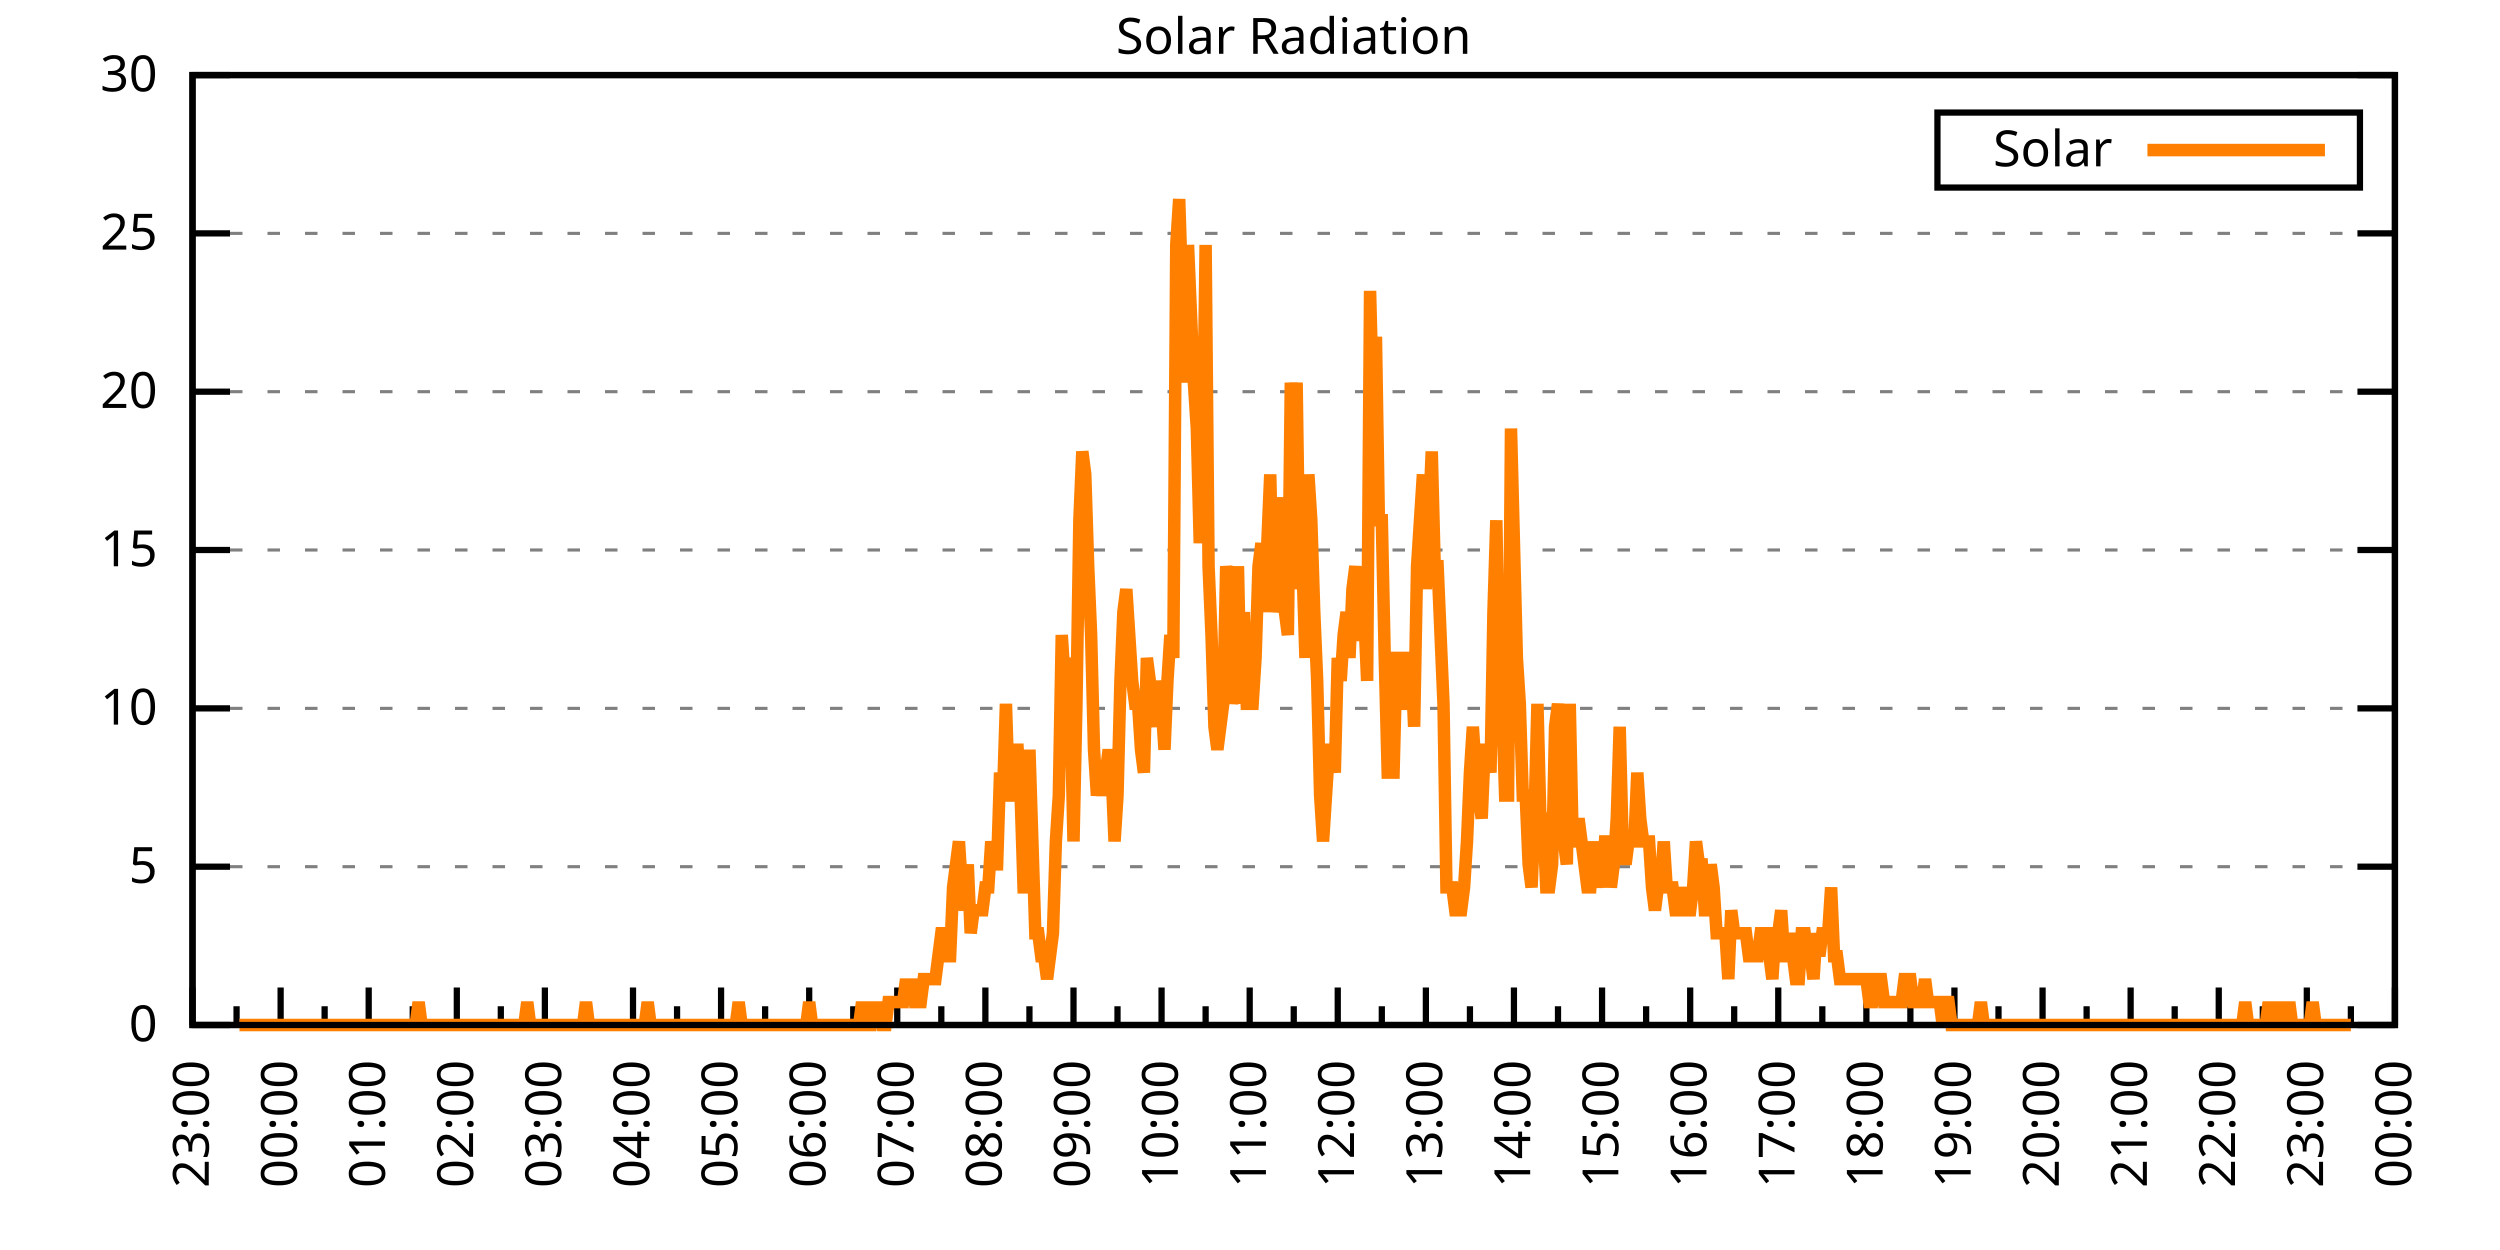
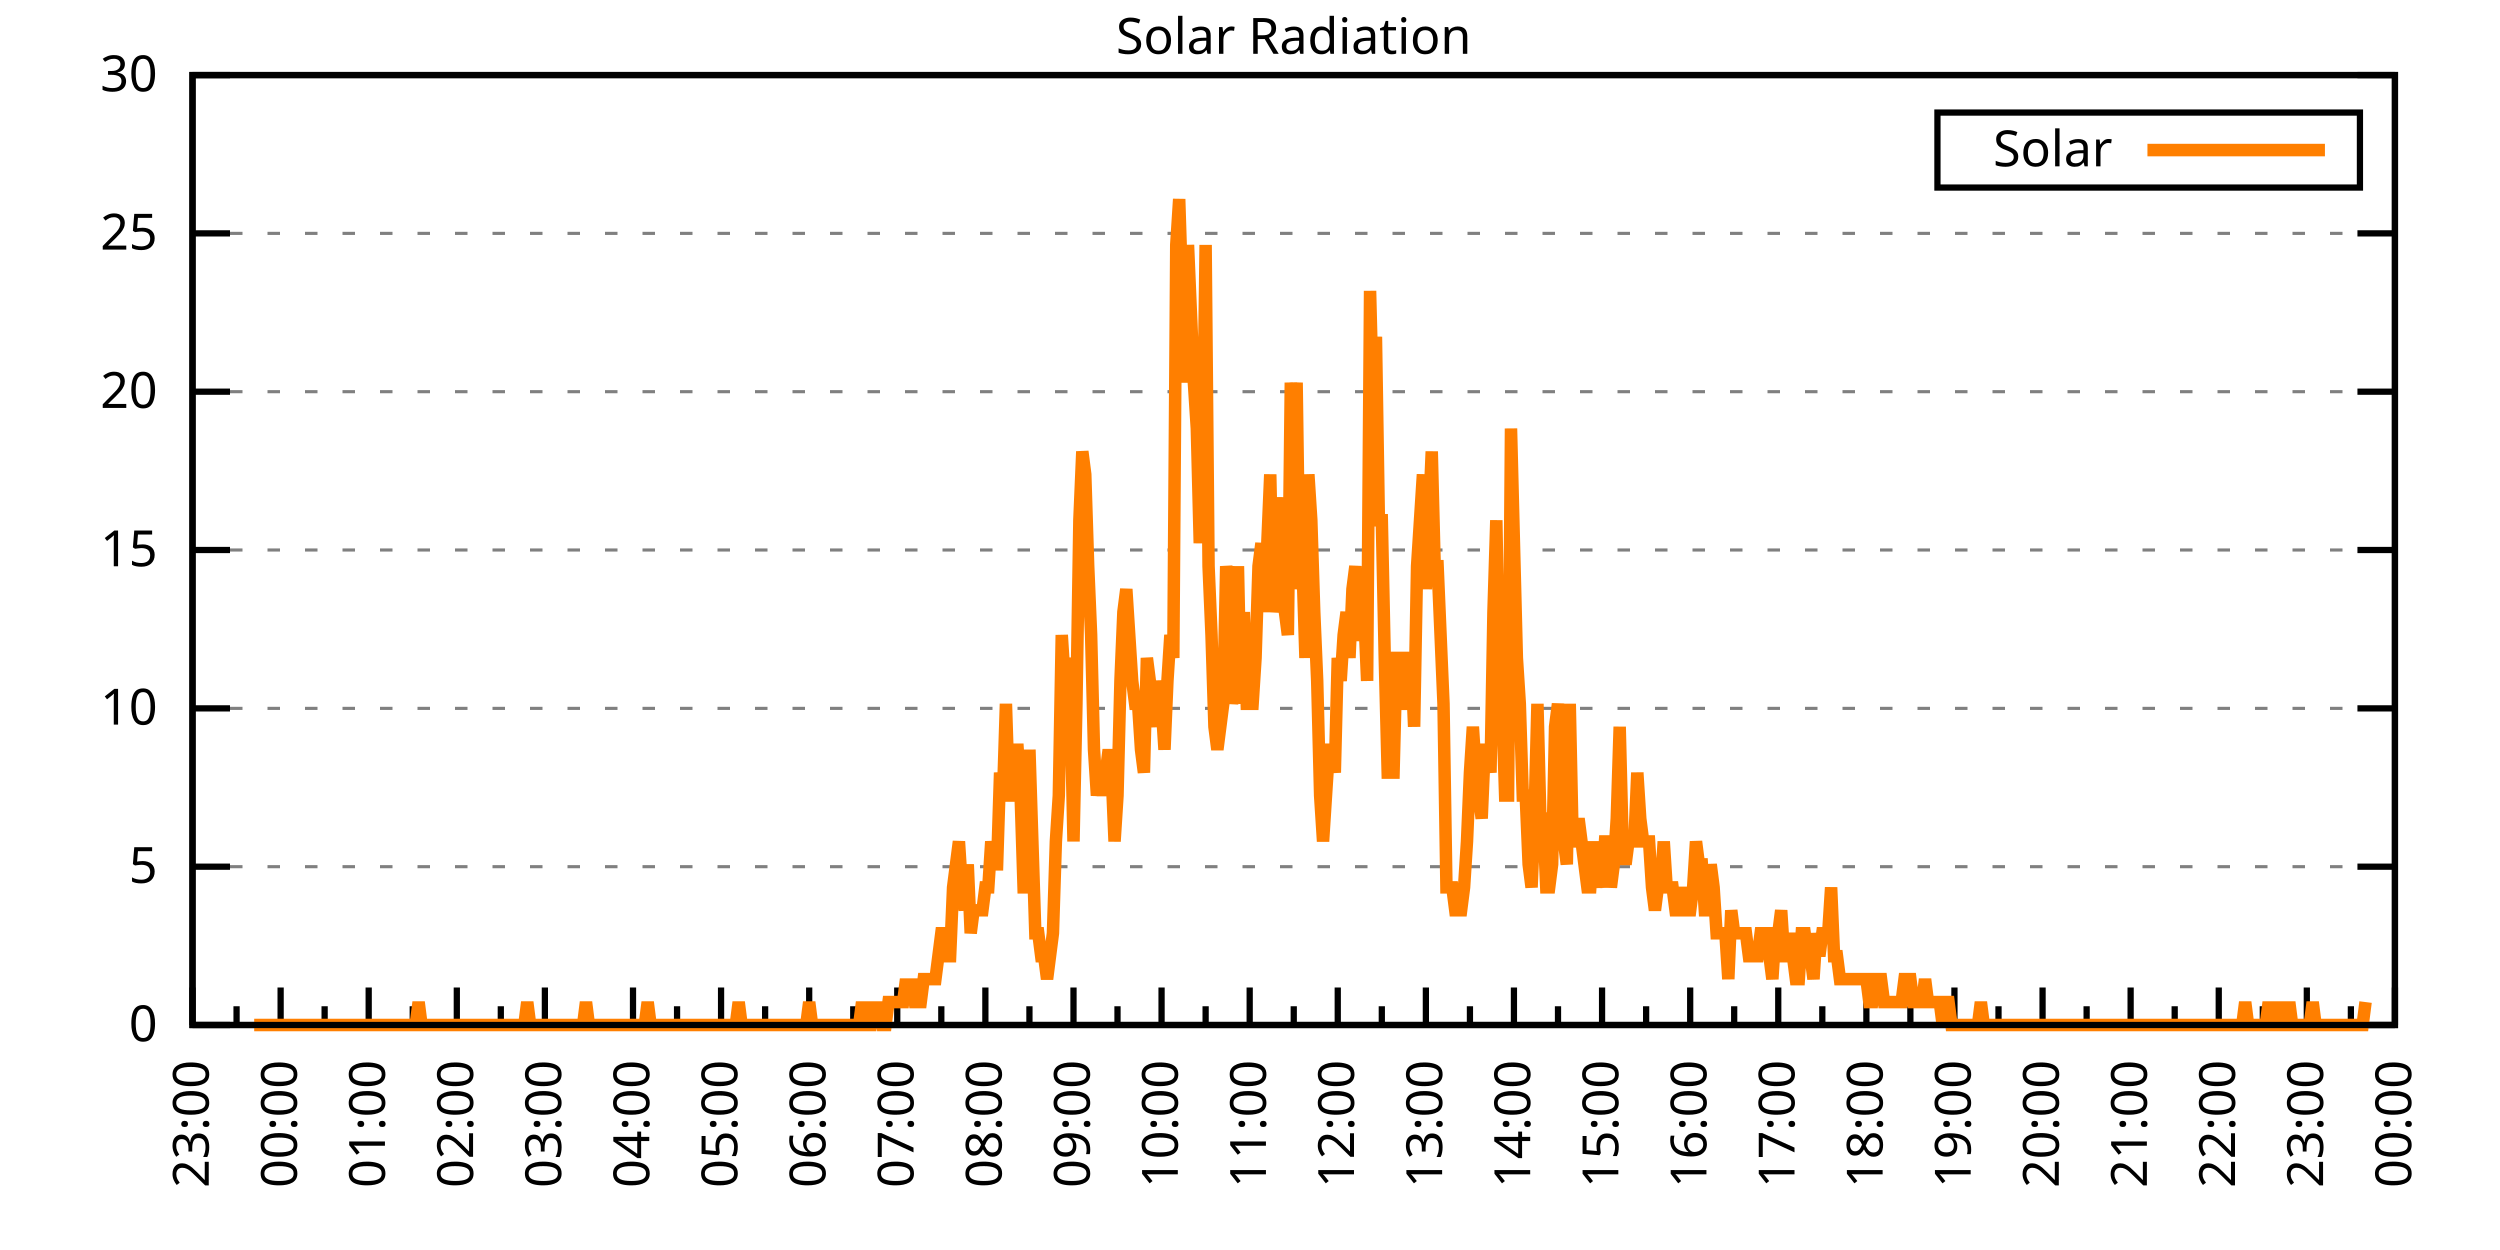
<svg xmlns="http://www.w3.org/2000/svg" xmlns:xlink="http://www.w3.org/1999/xlink" width="400" height="200" viewBox="0 0 400 200">
  <g id="gnuplot_canvas">
    <rect x="0" y="0" width="400" height="200" fill="none" />
    <defs>
      <circle id="gpDot" r="0.5" stroke-width="0.5" stroke="currentColor" />
      <path id="gpPt0" stroke-width="0.333" stroke="currentColor" d="M-1,0 h2 M0,-1 v2" />
      <path id="gpPt1" stroke-width="0.333" stroke="currentColor" d="M-1,-1 L1,1 M1,-1 L-1,1" />
      <path id="gpPt2" stroke-width="0.333" stroke="currentColor" d="M-1,0 L1,0 M0,-1 L0,1 M-1,-1 L1,1 M-1,1 L1,-1" />
      <rect id="gpPt3" stroke-width="0.333" stroke="currentColor" x="-1" y="-1" width="2" height="2" />
      <rect id="gpPt4" stroke-width="0.333" stroke="currentColor" fill="currentColor" x="-1" y="-1" width="2" height="2" />
      <circle id="gpPt5" stroke-width="0.333" stroke="currentColor" cx="0" cy="0" r="1" />
      <use xlink:href="#gpPt5" id="gpPt6" fill="currentColor" stroke="none" />
      <path id="gpPt7" stroke-width="0.333" stroke="currentColor" d="M0,-1.33 L-1.33,0.67 L1.33,0.67 z" />
      <use xlink:href="#gpPt7" id="gpPt8" fill="currentColor" stroke="none" />
      <use xlink:href="#gpPt7" id="gpPt9" stroke="currentColor" transform="rotate(180)" />
      <use xlink:href="#gpPt9" id="gpPt10" fill="currentColor" stroke="none" />
      <use xlink:href="#gpPt3" id="gpPt11" stroke="currentColor" transform="rotate(45)" />
      <use xlink:href="#gpPt11" id="gpPt12" fill="currentColor" stroke="none" />
      <path id="gpPt13" stroke-width="0.333" stroke="currentColor" d="M0,1.330 L1.265,0.411 L0.782,-1.067 L-0.782,-1.076 L-1.265,0.411 z" />
      <use xlink:href="#gpPt13" id="gpPt14" fill="currentColor" stroke="none" />
      <filter id="textbox" filterUnits="objectBoundingBox" x="0" y="0" height="1" width="1">
        <feFlood flood-color="white" flood-opacity="1" result="bgnd" />
        <feComposite in="SourceGraphic" in2="bgnd" operator="atop" />
      </filter>
      <filter id="greybox" filterUnits="objectBoundingBox" x="0" y="0" height="1" width="1">
        <feFlood flood-color="lightgrey" flood-opacity="1" result="grey" />
        <feComposite in="SourceGraphic" in2="grey" operator="atop" />
      </filter>
    </defs>
    <g fill="none" color="white" stroke="currentColor" stroke-width="1.00" stroke-linecap="butt" stroke-linejoin="miter">
</g>
    <g fill="none" color="black" stroke="currentColor" stroke-width="1.00" stroke-linecap="butt" stroke-linejoin="miter">
      <g stroke="none" shape-rendering="crispEdges">
        <polygon fill="rgb(255, 255, 255)" points="30.80,164.00 383.18,164.00 383.18,12.02 30.80,12.02 " />
      </g>
    </g>
    <g fill="none" color="black" stroke="currentColor" stroke-width="1.00" stroke-linecap="butt" stroke-linejoin="miter">
</g>
    <g fill="none" color="black" stroke="black" stroke-width="0.50" stroke-linecap="butt" stroke-linejoin="miter">
</g>
    <g fill="none" color="gray" stroke="currentColor" stroke-width="0.50" stroke-linecap="butt" stroke-linejoin="miter">
      <path stroke="gray" stroke-dasharray="2,4" class="gridline" d="M30.80,164.00 L383.19,164.00  " />
    </g>
    <g fill="none" color="gray" stroke="gray" stroke-width="1.00" stroke-linecap="butt" stroke-linejoin="miter">
</g>
    <g fill="none" color="black" stroke="currentColor" stroke-width="1.00" stroke-linecap="butt" stroke-linejoin="miter">
      <path stroke="black" d="M30.80,164.00 L36.80,164.00 M383.19,164.00 L377.19,164.00  " />
      <g transform="translate(25.20,166.60)" stroke="none" fill="black" font-family="Sans" font-size="8.00" text-anchor="end">
        <text>
          <tspan font-family="Sans"> 0</tspan>
        </text>
      </g>
    </g>
    <g fill="none" color="black" stroke="currentColor" stroke-width="1.00" stroke-linecap="butt" stroke-linejoin="miter">
</g>
    <g fill="none" color="black" stroke="black" stroke-width="0.50" stroke-linecap="butt" stroke-linejoin="miter">
</g>
    <g fill="none" color="gray" stroke="currentColor" stroke-width="0.50" stroke-linecap="butt" stroke-linejoin="miter">
      <path stroke="gray" stroke-dasharray="2,4" class="gridline" d="M30.80,138.67 L383.19,138.67  " />
    </g>
    <g fill="none" color="gray" stroke="gray" stroke-width="1.00" stroke-linecap="butt" stroke-linejoin="miter">
</g>
    <g fill="none" color="black" stroke="currentColor" stroke-width="1.00" stroke-linecap="butt" stroke-linejoin="miter">
      <path stroke="black" d="M30.80,138.67 L36.80,138.67 M383.19,138.67 L377.19,138.67  " />
      <g transform="translate(25.20,141.27)" stroke="none" fill="black" font-family="Sans" font-size="8.00" text-anchor="end">
        <text>
          <tspan font-family="Sans"> 5</tspan>
        </text>
      </g>
    </g>
    <g fill="none" color="black" stroke="currentColor" stroke-width="1.00" stroke-linecap="butt" stroke-linejoin="miter">
</g>
    <g fill="none" color="black" stroke="black" stroke-width="0.50" stroke-linecap="butt" stroke-linejoin="miter">
</g>
    <g fill="none" color="gray" stroke="currentColor" stroke-width="0.50" stroke-linecap="butt" stroke-linejoin="miter">
      <path stroke="gray" stroke-dasharray="2,4" class="gridline" d="M30.80,113.34 L383.19,113.34  " />
    </g>
    <g fill="none" color="gray" stroke="gray" stroke-width="1.00" stroke-linecap="butt" stroke-linejoin="miter">
</g>
    <g fill="none" color="black" stroke="currentColor" stroke-width="1.00" stroke-linecap="butt" stroke-linejoin="miter">
      <path stroke="black" d="M30.80,113.34 L36.80,113.34 M383.19,113.34 L377.19,113.34  " />
      <g transform="translate(25.20,115.94)" stroke="none" fill="black" font-family="Sans" font-size="8.00" text-anchor="end">
        <text>
          <tspan font-family="Sans"> 10</tspan>
        </text>
      </g>
    </g>
    <g fill="none" color="black" stroke="currentColor" stroke-width="1.00" stroke-linecap="butt" stroke-linejoin="miter">
</g>
    <g fill="none" color="black" stroke="black" stroke-width="0.50" stroke-linecap="butt" stroke-linejoin="miter">
</g>
    <g fill="none" color="gray" stroke="currentColor" stroke-width="0.50" stroke-linecap="butt" stroke-linejoin="miter">
      <path stroke="gray" stroke-dasharray="2,4" class="gridline" d="M30.80,88.00 L383.19,88.00  " />
    </g>
    <g fill="none" color="gray" stroke="gray" stroke-width="1.00" stroke-linecap="butt" stroke-linejoin="miter">
</g>
    <g fill="none" color="black" stroke="currentColor" stroke-width="1.00" stroke-linecap="butt" stroke-linejoin="miter">
      <path stroke="black" d="M30.80,88.00 L36.80,88.00 M383.19,88.00 L377.19,88.00  " />
      <g transform="translate(25.20,90.60)" stroke="none" fill="black" font-family="Sans" font-size="8.00" text-anchor="end">
        <text>
          <tspan font-family="Sans"> 15</tspan>
        </text>
      </g>
    </g>
    <g fill="none" color="black" stroke="currentColor" stroke-width="1.00" stroke-linecap="butt" stroke-linejoin="miter">
</g>
    <g fill="none" color="black" stroke="black" stroke-width="0.50" stroke-linecap="butt" stroke-linejoin="miter">
</g>
    <g fill="none" color="gray" stroke="currentColor" stroke-width="0.50" stroke-linecap="butt" stroke-linejoin="miter">
      <path stroke="gray" stroke-dasharray="2,4" class="gridline" d="M30.80,62.67 L383.19,62.67  " />
    </g>
    <g fill="none" color="gray" stroke="gray" stroke-width="1.00" stroke-linecap="butt" stroke-linejoin="miter">
</g>
    <g fill="none" color="black" stroke="currentColor" stroke-width="1.00" stroke-linecap="butt" stroke-linejoin="miter">
      <path stroke="black" d="M30.80,62.67 L36.80,62.67 M383.19,62.67 L377.19,62.67  " />
      <g transform="translate(25.20,65.27)" stroke="none" fill="black" font-family="Sans" font-size="8.00" text-anchor="end">
        <text>
          <tspan font-family="Sans"> 20</tspan>
        </text>
      </g>
    </g>
    <g fill="none" color="black" stroke="currentColor" stroke-width="1.00" stroke-linecap="butt" stroke-linejoin="miter">
</g>
    <g fill="none" color="black" stroke="black" stroke-width="0.50" stroke-linecap="butt" stroke-linejoin="miter">
</g>
    <g fill="none" color="gray" stroke="currentColor" stroke-width="0.50" stroke-linecap="butt" stroke-linejoin="miter">
      <path stroke="gray" stroke-dasharray="2,4" class="gridline" d="M30.80,37.34 L383.19,37.34  " />
    </g>
    <g fill="none" color="gray" stroke="gray" stroke-width="1.00" stroke-linecap="butt" stroke-linejoin="miter">
</g>
    <g fill="none" color="black" stroke="currentColor" stroke-width="1.00" stroke-linecap="butt" stroke-linejoin="miter">
      <path stroke="black" d="M30.80,37.34 L36.80,37.34 M383.19,37.34 L377.19,37.34  " />
      <g transform="translate(25.20,39.94)" stroke="none" fill="black" font-family="Sans" font-size="8.00" text-anchor="end">
        <text>
          <tspan font-family="Sans"> 25</tspan>
        </text>
      </g>
    </g>
    <g fill="none" color="black" stroke="currentColor" stroke-width="1.00" stroke-linecap="butt" stroke-linejoin="miter">
</g>
    <g fill="none" color="black" stroke="black" stroke-width="0.50" stroke-linecap="butt" stroke-linejoin="miter">
</g>
    <g fill="none" color="gray" stroke="currentColor" stroke-width="0.50" stroke-linecap="butt" stroke-linejoin="miter">
      <path stroke="gray" stroke-dasharray="2,4" class="gridline" d="M30.80,12.01 L383.19,12.01  " />
    </g>
    <g fill="none" color="gray" stroke="gray" stroke-width="1.00" stroke-linecap="butt" stroke-linejoin="miter">
</g>
    <g fill="none" color="black" stroke="currentColor" stroke-width="1.00" stroke-linecap="butt" stroke-linejoin="miter">
      <path stroke="black" d="M30.80,12.01 L36.80,12.01 M383.19,12.01 L377.19,12.01  " />
      <g transform="translate(25.20,14.61)" stroke="none" fill="black" font-family="Sans" font-size="8.00" text-anchor="end">
        <text>
          <tspan font-family="Sans"> 30</tspan>
        </text>
      </g>
    </g>
    <g fill="none" color="black" stroke="currentColor" stroke-width="1.00" stroke-linecap="butt" stroke-linejoin="miter">
      <path stroke="black" d="M30.80,164.00 L30.80,158.00  " />
      <g transform="translate(33.40,169.60) rotate(270)" stroke="none" fill="black" font-family="Sans" font-size="8.00" text-anchor="end">
        <text>
          <tspan font-family="Sans">23:00</tspan>
        </text>
      </g>
    </g>
    <g fill="none" color="black" stroke="currentColor" stroke-width="1.00" stroke-linecap="butt" stroke-linejoin="miter">
      <path stroke="black" d="M37.85,164.00 L37.85,161.00 M44.90,164.00 L44.90,158.00  " />
      <g transform="translate(47.50,169.60) rotate(270)" stroke="none" fill="black" font-family="Sans" font-size="8.00" text-anchor="end">
        <text>
          <tspan font-family="Sans">00:00</tspan>
        </text>
      </g>
    </g>
    <g fill="none" color="black" stroke="currentColor" stroke-width="1.00" stroke-linecap="butt" stroke-linejoin="miter">
      <path stroke="black" d="M51.94,164.00 L51.94,161.00 M58.99,164.00 L58.99,158.00  " />
      <g transform="translate(61.59,169.60) rotate(270)" stroke="none" fill="black" font-family="Sans" font-size="8.00" text-anchor="end">
        <text>
          <tspan font-family="Sans">01:00</tspan>
        </text>
      </g>
    </g>
    <g fill="none" color="black" stroke="currentColor" stroke-width="1.00" stroke-linecap="butt" stroke-linejoin="miter">
      <path stroke="black" d="M66.04,164.00 L66.04,161.00 M73.09,164.00 L73.09,158.00  " />
      <g transform="translate(75.69,169.60) rotate(270)" stroke="none" fill="black" font-family="Sans" font-size="8.00" text-anchor="end">
        <text>
          <tspan font-family="Sans">02:00</tspan>
        </text>
      </g>
    </g>
    <g fill="none" color="black" stroke="currentColor" stroke-width="1.00" stroke-linecap="butt" stroke-linejoin="miter">
      <path stroke="black" d="M80.13,164.00 L80.13,161.00 M87.18,164.00 L87.18,158.00  " />
      <g transform="translate(89.78,169.60) rotate(270)" stroke="none" fill="black" font-family="Sans" font-size="8.00" text-anchor="end">
        <text>
          <tspan font-family="Sans">03:00</tspan>
        </text>
      </g>
    </g>
    <g fill="none" color="black" stroke="currentColor" stroke-width="1.00" stroke-linecap="butt" stroke-linejoin="miter">
      <path stroke="black" d="M94.23,164.00 L94.23,161.00 M101.28,164.00 L101.28,158.00  " />
      <g transform="translate(103.88,169.60) rotate(270)" stroke="none" fill="black" font-family="Sans" font-size="8.00" text-anchor="end">
        <text>
          <tspan font-family="Sans">04:00</tspan>
        </text>
      </g>
    </g>
    <g fill="none" color="black" stroke="currentColor" stroke-width="1.00" stroke-linecap="butt" stroke-linejoin="miter">
      <path stroke="black" d="M108.33,164.00 L108.33,161.00 M115.37,164.00 L115.37,158.00  " />
      <g transform="translate(117.97,169.60) rotate(270)" stroke="none" fill="black" font-family="Sans" font-size="8.00" text-anchor="end">
        <text>
          <tspan font-family="Sans">05:00</tspan>
        </text>
      </g>
    </g>
    <g fill="none" color="black" stroke="currentColor" stroke-width="1.00" stroke-linecap="butt" stroke-linejoin="miter">
      <path stroke="black" d="M122.42,164.00 L122.42,161.00 M129.47,164.00 L129.47,158.00  " />
      <g transform="translate(132.07,169.60) rotate(270)" stroke="none" fill="black" font-family="Sans" font-size="8.00" text-anchor="end">
        <text>
          <tspan font-family="Sans">06:00</tspan>
        </text>
      </g>
    </g>
    <g fill="none" color="black" stroke="currentColor" stroke-width="1.00" stroke-linecap="butt" stroke-linejoin="miter">
      <path stroke="black" d="M136.52,164.00 L136.52,161.00 M143.56,164.00 L143.56,158.00  " />
      <g transform="translate(146.16,169.60) rotate(270)" stroke="none" fill="black" font-family="Sans" font-size="8.00" text-anchor="end">
        <text>
          <tspan font-family="Sans">07:00</tspan>
        </text>
      </g>
    </g>
    <g fill="none" color="black" stroke="currentColor" stroke-width="1.00" stroke-linecap="butt" stroke-linejoin="miter">
      <path stroke="black" d="M150.61,164.00 L150.61,161.00 M157.66,164.00 L157.66,158.00  " />
      <g transform="translate(160.26,169.60) rotate(270)" stroke="none" fill="black" font-family="Sans" font-size="8.00" text-anchor="end">
        <text>
          <tspan font-family="Sans">08:00</tspan>
        </text>
      </g>
    </g>
    <g fill="none" color="black" stroke="currentColor" stroke-width="1.00" stroke-linecap="butt" stroke-linejoin="miter">
      <path stroke="black" d="M164.71,164.00 L164.71,161.00 M171.76,164.00 L171.76,158.00  " />
      <g transform="translate(174.36,169.60) rotate(270)" stroke="none" fill="black" font-family="Sans" font-size="8.00" text-anchor="end">
        <text>
          <tspan font-family="Sans">09:00</tspan>
        </text>
      </g>
    </g>
    <g fill="none" color="black" stroke="currentColor" stroke-width="1.00" stroke-linecap="butt" stroke-linejoin="miter">
      <path stroke="black" d="M178.80,164.00 L178.80,161.00 M185.85,164.00 L185.85,158.00  " />
      <g transform="translate(188.45,169.60) rotate(270)" stroke="none" fill="black" font-family="Sans" font-size="8.00" text-anchor="end">
        <text>
          <tspan font-family="Sans">10:00</tspan>
        </text>
      </g>
    </g>
    <g fill="none" color="black" stroke="currentColor" stroke-width="1.00" stroke-linecap="butt" stroke-linejoin="miter">
      <path stroke="black" d="M192.90,164.00 L192.90,161.00 M199.95,164.00 L199.95,158.00  " />
      <g transform="translate(202.55,169.60) rotate(270)" stroke="none" fill="black" font-family="Sans" font-size="8.00" text-anchor="end">
        <text>
          <tspan font-family="Sans">11:00</tspan>
        </text>
      </g>
    </g>
    <g fill="none" color="black" stroke="currentColor" stroke-width="1.00" stroke-linecap="butt" stroke-linejoin="miter">
      <path stroke="black" d="M207.00,164.00 L207.00,161.00 M214.04,164.00 L214.04,158.00  " />
      <g transform="translate(216.64,169.60) rotate(270)" stroke="none" fill="black" font-family="Sans" font-size="8.00" text-anchor="end">
        <text>
          <tspan font-family="Sans">12:00</tspan>
        </text>
      </g>
    </g>
    <g fill="none" color="black" stroke="currentColor" stroke-width="1.00" stroke-linecap="butt" stroke-linejoin="miter">
      <path stroke="black" d="M221.09,164.00 L221.09,161.00 M228.14,164.00 L228.14,158.00  " />
      <g transform="translate(230.74,169.60) rotate(270)" stroke="none" fill="black" font-family="Sans" font-size="8.00" text-anchor="end">
        <text>
          <tspan font-family="Sans">13:00</tspan>
        </text>
      </g>
    </g>
    <g fill="none" color="black" stroke="currentColor" stroke-width="1.00" stroke-linecap="butt" stroke-linejoin="miter">
      <path stroke="black" d="M235.19,164.00 L235.19,161.00 M242.23,164.00 L242.23,158.00  " />
      <g transform="translate(244.83,169.60) rotate(270)" stroke="none" fill="black" font-family="Sans" font-size="8.00" text-anchor="end">
        <text>
          <tspan font-family="Sans">14:00</tspan>
        </text>
      </g>
    </g>
    <g fill="none" color="black" stroke="currentColor" stroke-width="1.00" stroke-linecap="butt" stroke-linejoin="miter">
      <path stroke="black" d="M249.28,164.00 L249.28,161.00 M256.33,164.00 L256.33,158.00  " />
      <g transform="translate(258.93,169.60) rotate(270)" stroke="none" fill="black" font-family="Sans" font-size="8.00" text-anchor="end">
        <text>
          <tspan font-family="Sans">15:00</tspan>
        </text>
      </g>
    </g>
    <g fill="none" color="black" stroke="currentColor" stroke-width="1.00" stroke-linecap="butt" stroke-linejoin="miter">
      <path stroke="black" d="M263.38,164.00 L263.38,161.00 M270.43,164.00 L270.43,158.00  " />
      <g transform="translate(273.03,169.60) rotate(270)" stroke="none" fill="black" font-family="Sans" font-size="8.00" text-anchor="end">
        <text>
          <tspan font-family="Sans">16:00</tspan>
        </text>
      </g>
    </g>
    <g fill="none" color="black" stroke="currentColor" stroke-width="1.00" stroke-linecap="butt" stroke-linejoin="miter">
      <path stroke="black" d="M277.47,164.00 L277.47,161.00 M284.52,164.00 L284.52,158.00  " />
      <g transform="translate(287.12,169.60) rotate(270)" stroke="none" fill="black" font-family="Sans" font-size="8.00" text-anchor="end">
        <text>
          <tspan font-family="Sans">17:00</tspan>
        </text>
      </g>
    </g>
    <g fill="none" color="black" stroke="currentColor" stroke-width="1.00" stroke-linecap="butt" stroke-linejoin="miter">
      <path stroke="black" d="M291.57,164.00 L291.57,161.00 M298.62,164.00 L298.62,158.00  " />
      <g transform="translate(301.22,169.60) rotate(270)" stroke="none" fill="black" font-family="Sans" font-size="8.00" text-anchor="end">
        <text>
          <tspan font-family="Sans">18:00</tspan>
        </text>
      </g>
    </g>
    <g fill="none" color="black" stroke="currentColor" stroke-width="1.00" stroke-linecap="butt" stroke-linejoin="miter">
      <path stroke="black" d="M305.66,164.00 L305.66,161.00 M312.71,164.00 L312.71,158.00  " />
      <g transform="translate(315.31,169.60) rotate(270)" stroke="none" fill="black" font-family="Sans" font-size="8.00" text-anchor="end">
        <text>
          <tspan font-family="Sans">19:00</tspan>
        </text>
      </g>
    </g>
    <g fill="none" color="black" stroke="currentColor" stroke-width="1.00" stroke-linecap="butt" stroke-linejoin="miter">
      <path stroke="black" d="M319.76,164.00 L319.76,161.00 M326.81,164.00 L326.81,158.00  " />
      <g transform="translate(329.41,169.60) rotate(270)" stroke="none" fill="black" font-family="Sans" font-size="8.00" text-anchor="end">
        <text>
          <tspan font-family="Sans">20:00</tspan>
        </text>
      </g>
    </g>
    <g fill="none" color="black" stroke="currentColor" stroke-width="1.00" stroke-linecap="butt" stroke-linejoin="miter">
      <path stroke="black" d="M333.86,164.00 L333.86,161.00 M340.90,164.00 L340.90,158.00  " />
      <g transform="translate(343.50,169.60) rotate(270)" stroke="none" fill="black" font-family="Sans" font-size="8.00" text-anchor="end">
        <text>
          <tspan font-family="Sans">21:00</tspan>
        </text>
      </g>
    </g>
    <g fill="none" color="black" stroke="currentColor" stroke-width="1.00" stroke-linecap="butt" stroke-linejoin="miter">
      <path stroke="black" d="M347.95,164.00 L347.95,161.00 M355.00,164.00 L355.00,158.00  " />
      <g transform="translate(357.60,169.60) rotate(270)" stroke="none" fill="black" font-family="Sans" font-size="8.00" text-anchor="end">
        <text>
          <tspan font-family="Sans">22:00</tspan>
        </text>
      </g>
    </g>
    <g fill="none" color="black" stroke="currentColor" stroke-width="1.00" stroke-linecap="butt" stroke-linejoin="miter">
      <path stroke="black" d="M362.05,164.00 L362.05,161.00 M369.09,164.00 L369.09,158.00  " />
      <g transform="translate(371.69,169.60) rotate(270)" stroke="none" fill="black" font-family="Sans" font-size="8.00" text-anchor="end">
        <text>
          <tspan font-family="Sans">23:00</tspan>
        </text>
      </g>
    </g>
    <g fill="none" color="black" stroke="currentColor" stroke-width="1.00" stroke-linecap="butt" stroke-linejoin="miter">
      <path stroke="black" d="M376.14,164.00 L376.14,161.00 M383.19,164.00 L383.19,158.00  " />
      <g transform="translate(385.79,169.60) rotate(270)" stroke="none" fill="black" font-family="Sans" font-size="8.00" text-anchor="end">
        <text>
          <tspan font-family="Sans">00:00</tspan>
        </text>
      </g>
    </g>
    <g fill="none" color="black" stroke="currentColor" stroke-width="1.00" stroke-linecap="butt" stroke-linejoin="miter">
</g>
    <g fill="none" color="black" stroke="currentColor" stroke-width="1.00" stroke-linecap="butt" stroke-linejoin="miter">
      <path stroke="black" d="M30.80,12.01 L30.80,164.00 L383.19,164.00 L383.19,12.01 L30.80,12.01 Z  " />
    </g>
    <g fill="none" color="black" stroke="currentColor" stroke-width="1.00" stroke-linecap="butt" stroke-linejoin="miter">
      <g transform="translate(6.80,88.01) rotate(270)" stroke="none" fill="black" font-family="Sans" font-size="8.00" text-anchor="middle">
        <text />
      </g>
    </g>
    <g fill="none" color="black" stroke="currentColor" stroke-width="1.00" stroke-linecap="butt" stroke-linejoin="miter">
</g>
    <g fill="none" color="black" stroke="currentColor" stroke-width="1.00" stroke-linecap="butt" stroke-linejoin="miter">
      <path stroke="black" d="M309.99,30.01 L309.99,18.01 L377.59,18.01 L377.59,30.01 L309.99,30.01 Z  " />
    </g>
    <g id="Solar_Radiation_plot_1">
      <g fill="none" color="white" stroke="black" stroke-width="2.00" stroke-linecap="butt" stroke-linejoin="miter">
</g>
      <g fill="none" color="black" stroke="currentColor" stroke-width="2.00" stroke-linecap="butt" stroke-linejoin="miter">
        <g transform="translate(337.99,26.61)" stroke="none" fill="black" font-family="Sans" font-size="8.00" text-anchor="end">
          <text>
            <tspan font-family="Sans">Solar</tspan>
          </text>
        </g>
      </g>
      <g fill="none" color="black" stroke="currentColor" stroke-width="2.00" stroke-linecap="butt" stroke-linejoin="miter">
-         <path stroke="rgb(255, 127,   0)" d="M343.59,24.01 L371.99,24.01 M38.32,164.00 L38.79,164.00 L39.26,164.00 L39.73,164.00 L40.20,164.00 L40.67,164.00   L41.14,164.00 L41.61,164.00 L42.08,164.00 L42.55,164.00 L43.02,164.00 L43.49,164.00 L43.96,164.00 L44.43,164.00   L44.90,164.00 L45.37,164.00 L45.84,164.00 L46.31,164.00 L46.78,164.00 L47.24,164.00 L47.71,164.00 L48.18,164.00   L48.65,164.00 L49.12,164.00 L49.59,164.00 L50.06,164.00 L50.53,164.00 L51.00,164.00 L51.47,164.00 L51.94,164.00   L52.41,164.00 L52.88,164.00 L53.35,164.00 L53.82,164.00 L54.29,164.00 L54.76,164.00 L55.23,164.00 L55.70,164.00   L56.17,164.00 L56.64,164.00 L57.11,164.00 L57.58,164.00 L58.05,164.00 L58.52,164.00 L58.99,164.00 L59.46,164.00   L59.93,164.00 L60.40,164.00 L60.87,164.00 L61.34,164.00 L61.81,164.00 L62.28,164.00 L62.75,164.00 L63.22,164.00   L63.69,164.00 L64.16,164.00 L64.63,164.00 L65.10,164.00 L65.57,164.00 L66.04,164.00 L66.51,164.00 L66.98,160.33   L67.45,164.00 L67.92,164.00 L68.39,164.00 L68.86,164.00 L69.33,164.00 L69.80,164.00 L70.27,164.00 L70.74,164.00   L71.21,164.00 L71.68,164.00 L72.15,164.00 L72.62,164.00 L73.09,164.00 L73.56,164.00 L74.03,164.00 L74.50,164.00   L74.97,164.00 L75.44,164.00 L75.91,164.00 L76.38,164.00 L76.85,164.00 L77.32,164.00 L77.79,164.00 L78.26,164.00   L78.73,164.00 L79.19,164.00 L79.66,164.00 L80.13,164.00 L80.60,164.00 L81.07,164.00 L81.54,164.00 L82.01,164.00   L82.48,164.00 L82.95,164.00 L83.42,164.00 L83.89,164.00 L84.36,160.33 L84.83,164.00 L85.30,164.00 L85.77,164.00   L86.24,164.00 L86.71,164.00 L87.18,164.00 L87.65,164.00 L88.12,164.00 L88.59,164.00 L89.06,164.00 L89.53,164.00   L90.00,164.00 L90.47,164.00 L90.94,164.00 L91.41,164.00 L91.88,164.00 L92.35,164.00 L92.82,164.00 L93.29,164.00   L93.76,160.33 L94.23,164.00 L94.70,164.00 L95.17,164.00 L95.64,164.00 L96.11,164.00 L96.58,164.00 L97.05,164.00   L97.52,164.00 L97.99,164.00 L98.46,164.00 L98.93,164.00 L99.40,164.00 L99.87,164.00 L100.34,164.00 L100.81,164.00   L101.28,164.00 L101.75,164.00 L102.22,164.00 L102.69,164.00 L103.16,164.00 L103.63,160.33 L104.10,164.00 L104.57,164.00   L105.04,164.00 L105.51,164.00 L105.98,164.00 L106.45,164.00 L106.92,164.00 L107.39,164.00 L107.86,164.00 L108.33,164.00   L108.80,164.00 L109.27,164.00 L109.74,164.00 L110.21,164.00 L110.68,164.00 L111.14,164.00 L111.61,164.00 L112.08,164.00   L112.55,164.00 L113.02,164.00 L113.49,164.00 L113.96,164.00 L114.43,164.00 L114.90,164.00 L115.37,164.00 L115.84,164.00   L116.31,164.00 L116.78,164.00 L117.25,164.00 L117.72,164.00 L118.19,160.33 L118.66,164.00 L119.13,164.00 L119.60,164.00   L120.07,164.00 L120.54,164.00 L121.01,164.00 L121.48,164.00 L121.95,164.00 L122.42,164.00 L122.89,164.00 L123.36,164.00   L123.83,164.00 L124.30,164.00 L124.77,164.00 L125.24,164.00 L125.71,164.00 L126.18,164.00 L126.65,164.00 L127.12,164.00   L127.59,164.00 L128.06,164.00 L128.53,164.00 L129.00,164.00 L129.47,160.33 L129.94,164.00 L130.41,164.00 L130.88,164.00   L131.35,164.00 L131.82,164.00 L132.29,164.00 L132.76,164.00 L133.23,164.00 L133.70,164.00 L134.17,164.00 L134.64,164.00   L135.11,164.00 L135.58,164.00 L136.05,164.00 L136.52,164.00 L136.99,164.00 L137.46,164.00 L137.93,160.33 L138.40,164.00   L138.87,164.00 L139.34,164.00 L139.81,160.33 L140.28,164.00 L140.75,160.33 L141.22,164.00 L141.69,164.00 L142.16,160.33   L142.63,160.33 L143.09,160.33 L143.56,160.33 L144.03,160.33 L144.50,160.33 L144.97,156.66 L145.44,160.33 L145.91,156.66   L146.38,160.33 L146.85,160.33 L147.32,160.33 L147.79,156.66 L148.26,156.66 L148.73,156.66 L149.20,156.66 L149.67,156.66   L150.14,152.99 L150.61,149.32 L151.08,149.32 L151.55,152.99 L152.02,152.99 L152.49,141.98 L152.96,138.30 L153.43,134.63   L153.90,141.98 L154.37,145.65 L154.84,138.30 L155.31,149.32 L155.78,145.65 L156.25,145.65 L156.72,145.65 L157.19,145.65   L157.66,141.98 L158.13,141.98 L158.60,134.63 L159.07,138.30 L159.54,138.30 L160.01,123.62 L160.48,127.29 L160.95,112.61   L161.42,127.29 L161.89,127.29 L162.36,119.95 L162.83,119.95 L163.30,127.29 L163.77,141.98 L164.24,141.98 L164.71,119.95   L165.18,134.63 L165.65,149.32 L166.12,149.32 L166.59,152.99 L167.06,152.99 L167.53,156.66 L168.00,152.99 L168.47,149.32   L168.94,134.63 L169.41,127.29 L169.88,101.60 L170.35,108.94 L170.82,105.27 L171.29,112.61 L171.76,134.63 L172.23,112.61   L172.70,83.24 L173.17,72.23 L173.64,75.90 L174.11,90.59 L174.58,101.60 L175.04,119.95 L175.51,127.29 L175.98,123.62   L176.45,127.29 L176.92,123.62 L177.39,119.95 L177.86,123.62 L178.33,134.63 L178.80,127.29 L179.27,108.94 L179.74,97.93   L180.21,94.26 L180.68,101.60 L181.15,108.94 L181.62,112.61 L182.09,112.61 L182.56,119.95 L183.03,123.62 L183.50,105.27   L183.97,108.94 L184.44,112.61 L184.91,116.28 L185.38,108.94 L185.85,112.61 L186.32,119.95 L186.79,108.94 L187.26,101.60   L187.73,105.27 L188.20,39.19 L188.67,31.85 L189.14,46.54 L189.61,61.22 L190.08,39.19 L190.55,50.21 L191.02,61.22   L191.49,68.56 L191.96,86.91 L192.43,75.90 L192.90,39.19 L193.37,90.59 L193.84,101.60 L194.31,116.28 L194.78,119.95   L195.25,116.28 L195.72,112.61 L196.19,90.59 L196.66,94.26 L197.13,112.61 L197.60,108.94 L198.07,90.59 L198.54,112.61   L199.01,97.93 L199.48,112.61 L199.95,112.61 L200.42,112.61 L200.89,105.27 L201.36,90.59 L201.83,86.91 L202.30,97.93   L202.77,86.91 L203.24,75.90 L203.71,97.93 L204.18,94.26 L204.65,90.59 L205.12,79.57 L205.59,97.93 L206.06,101.60   L206.53,61.22 L207.00,68.56 L207.46,61.22 L207.93,94.26 L208.40,90.59 L208.87,105.27 L209.34,75.90 L209.81,83.24   L210.28,97.93 L210.75,108.94 L211.22,127.29 L211.69,134.63 L212.16,127.29 L212.63,119.95 L213.10,119.95 L213.57,123.62   L214.04,105.27 L214.51,108.94 L214.98,101.60 L215.45,97.93 L215.92,105.27 L216.39,94.26 L216.86,90.59 L217.33,101.60   L217.80,101.60 L218.27,97.93 L218.74,108.94 L219.21,46.54 L219.68,64.89 L220.15,53.88 L220.62,83.24 L221.09,83.24   L221.56,105.27 L222.03,123.62 L222.50,123.62 L222.97,123.62 L223.44,105.27 L223.91,105.27 L224.38,112.61 L224.85,112.61   L225.32,105.27 L225.79,105.27 L226.26,116.28 L226.73,90.59 L227.20,83.24 L227.67,75.90 L228.14,94.26 L228.61,83.24   L229.08,72.23 L229.55,90.59 L230.02,90.59 L230.49,101.60 L230.96,112.61 L231.43,141.98 L231.90,141.98 L232.37,141.98   L232.84,145.65 L233.31,145.65 L233.78,145.65 L234.25,141.98 L234.72,134.63 L235.19,123.62 L235.66,116.28 L236.13,123.62   L236.60,127.29 L237.07,130.96 L237.54,119.95 L238.01,119.95 L238.48,123.62 L238.95,97.93 L239.41,83.24 L239.88,108.94   L240.35,112.61 L240.82,127.29 L241.29,127.29 L241.76,68.56 L242.23,86.91 L242.70,105.27 L243.17,112.61 L243.64,127.29   L244.11,127.29 L244.58,138.30 L245.05,141.98 L245.52,130.96 L245.99,112.61 L246.46,130.96 L246.93,130.96 L247.40,141.98   L247.87,141.98 L248.34,138.30 L248.81,116.28 L249.28,112.61 L249.75,119.95 L250.22,134.63 L250.69,138.30 L251.16,112.61   L251.63,134.63 L252.10,134.63 L252.57,130.96 L253.04,134.63 L253.51,138.30 L253.98,141.98 L254.45,141.98 L254.92,134.63   L255.39,141.98 L255.86,138.30 L256.33,141.98 L256.80,134.63 L257.27,134.63 L257.74,141.98 L258.21,138.30 L258.68,130.96   L259.15,116.28 L259.62,134.63 L260.09,138.30 L260.56,134.63 L261.03,134.63 L261.50,134.63 L261.97,123.62 L262.44,130.96   L262.91,134.63 L263.38,134.63 L263.85,134.63 L264.32,141.98 L264.79,145.65 L265.26,141.98 L265.73,141.98 L266.20,134.63   L266.67,141.98 L267.14,141.98 L267.61,141.98 L268.08,145.65 L268.55,145.65 L269.02,145.65 L269.49,141.98 L269.96,145.65   L270.43,145.65 L270.90,141.98 L271.36,134.63 L271.83,138.30 L272.30,138.30 L272.77,145.65 L273.24,145.65 L273.71,138.30   L274.18,141.98 L274.65,149.32 L275.12,149.32 L275.59,149.32 L276.06,149.32 L276.53,156.66 L277.00,145.65 L277.47,149.32   L277.94,149.32 L278.41,149.32 L278.88,149.32 L279.35,149.32 L279.82,152.99 L280.29,152.99 L280.76,152.99 L281.23,152.99   L281.70,149.32 L282.17,149.32 L282.64,149.32 L283.11,152.99 L283.58,156.66 L284.05,149.32 L284.52,149.32 L284.99,145.65   L285.46,152.99 L285.93,152.99 L286.40,149.32 L286.87,152.99 L287.34,156.66 L287.81,156.66 L288.28,149.32 L288.75,149.32   L289.22,152.99 L289.69,152.99 L290.16,156.66 L290.63,149.32 L291.10,152.99 L291.57,149.32 L292.04,149.32 L292.51,149.32   L292.98,141.98 L293.45,152.99 L293.92,152.99 L294.39,156.66 L294.86,156.66 L295.33,156.66 L295.80,156.66 L296.27,156.66   L296.74,156.66 L297.21,156.66 L297.68,156.66 L298.15,156.66 L298.62,156.66 L299.09,160.33 L299.56,160.33 L300.03,156.66   L300.50,156.66 L300.97,156.66 L301.44,160.33 L301.91,160.33 L302.38,160.33 L302.85,160.33 L303.31,160.33 L303.78,160.33   L304.25,160.33 L304.72,156.66 L305.19,156.66 L305.66,156.66 L306.13,160.33 L306.60,160.33 L307.07,160.33 L307.54,160.33   L308.01,156.66 L308.48,160.33 L308.95,160.33 L309.42,160.33 L309.89,160.33 L310.36,160.33 L310.83,164.00 L311.30,160.33   L311.77,160.33 L312.24,164.00 L312.71,164.00 L313.18,164.00 L313.65,164.00 L314.12,164.00 L314.59,164.00 L315.06,164.00   L315.53,164.00 L316.00,164.00 L316.47,164.00 L316.94,160.33 L317.41,164.00 L317.88,164.00 L318.35,164.00 L318.82,164.00   L319.29,164.00 L319.76,164.00 L320.23,164.00 L320.70,164.00 L321.17,164.00 L321.64,164.00 L322.11,164.00 L322.58,164.00   L323.05,164.00 L323.52,164.00 L323.99,164.00 L324.46,164.00 L324.93,164.00 L325.40,164.00 L325.87,164.00 L326.34,164.00   L326.81,164.00 L327.28,164.00 L327.75,164.00 L328.22,164.00 L328.69,164.00 L329.16,164.00 L329.63,164.00 L330.10,164.00   L330.57,164.00 L331.04,164.00 L331.51,164.00 L331.98,164.00 L332.45,164.00 L332.92,164.00 L333.39,164.00 L333.86,164.00   L334.33,164.00 L334.80,164.00 L335.26,164.00 L335.73,164.00 L336.20,164.00 L336.67,164.00 L337.14,164.00 L337.61,164.00   L338.08,164.00 L338.55,164.00 L339.02,164.00 L339.49,164.00 L339.96,164.00 L340.43,164.00 L340.90,164.00 L341.37,164.00   L341.84,164.00 L342.31,164.00 L342.78,164.00 L343.25,164.00 L343.72,164.00 L344.19,164.00 L344.66,164.00 L345.13,164.00   L345.60,164.00 L346.07,164.00 L346.54,164.00 L347.01,164.00 L347.48,164.00 L347.95,164.00 L348.42,164.00 L348.89,164.00   L349.36,164.00 L349.83,164.00 L350.30,164.00 L350.77,164.00 L351.24,164.00 L351.71,164.00 L352.18,164.00 L352.65,164.00   L353.12,164.00 L353.59,164.00 L354.06,164.00 L354.53,164.00 L355.00,164.00 L355.47,164.00 L355.94,164.00 L356.41,164.00   L356.88,164.00 L357.35,164.00 L357.82,164.00 L358.29,164.00 L358.76,164.00 L359.23,160.33 L359.70,164.00 L360.17,164.00   L360.64,164.00 L361.11,164.00 L361.58,164.00 L362.05,164.00 L362.52,164.00 L362.99,160.33 L363.46,164.00 L363.93,164.00   L364.40,160.33 L364.87,164.00 L365.34,164.00 L365.81,164.00 L366.28,160.33 L366.75,164.00 L367.21,164.00 L367.68,164.00   L368.15,164.00 L368.62,164.00 L369.09,164.00 L369.56,164.00 L370.03,160.33 L370.50,164.00 L370.97,164.00 L371.44,164.00   L371.91,164.00 L372.38,164.00 L372.85,164.00 L373.32,164.00 L373.79,164.00 L374.26,164.00 L374.73,164.00 L375.20,164.00   L375.67,164.00 L376.14,164.00  " />
+         <path stroke="rgb(255, 127,   0)" d="M343.59,24.01 L371.99,24.01 M40.67,164.00 L41.14,164.00 L41.61,164.00 L42.08,164.00 L42.55,164.00 L43.02,164.00   L43.49,164.00 L43.96,164.00 L44.43,164.00 L44.90,164.00 L45.37,164.00 L45.84,164.00 L46.31,164.00 L46.78,164.00   L47.24,164.00 L47.71,164.00 L48.18,164.00 L48.65,164.00 L49.12,164.00 L49.59,164.00 L50.06,164.00 L50.53,164.00   L51.00,164.00 L51.47,164.00 L51.94,164.00 L52.41,164.00 L52.88,164.00 L53.35,164.00 L53.82,164.00 L54.29,164.00   L54.76,164.00 L55.23,164.00 L55.70,164.00 L56.17,164.00 L56.64,164.00 L57.11,164.00 L57.58,164.00 L58.05,164.00   L58.52,164.00 L58.99,164.00 L59.46,164.00 L59.93,164.00 L60.40,164.00 L60.87,164.00 L61.34,164.00 L61.81,164.00   L62.28,164.00 L62.75,164.00 L63.22,164.00 L63.69,164.00 L64.16,164.00 L64.63,164.00 L65.10,164.00 L65.57,164.00   L66.04,164.00 L66.51,164.00 L66.98,160.33 L67.45,164.00 L67.92,164.00 L68.39,164.00 L68.86,164.00 L69.33,164.00   L69.80,164.00 L70.27,164.00 L70.74,164.00 L71.21,164.00 L71.68,164.00 L72.15,164.00 L72.62,164.00 L73.09,164.00   L73.56,164.00 L74.03,164.00 L74.50,164.00 L74.97,164.00 L75.44,164.00 L75.91,164.00 L76.38,164.00 L76.85,164.00   L77.32,164.00 L77.79,164.00 L78.26,164.00 L78.73,164.00 L79.19,164.00 L79.66,164.00 L80.13,164.00 L80.60,164.00   L81.07,164.00 L81.54,164.00 L82.01,164.00 L82.48,164.00 L82.95,164.00 L83.42,164.00 L83.89,164.00 L84.36,160.33   L84.83,164.00 L85.30,164.00 L85.77,164.00 L86.24,164.00 L86.71,164.00 L87.18,164.00 L87.65,164.00 L88.12,164.00   L88.59,164.00 L89.06,164.00 L89.53,164.00 L90.00,164.00 L90.47,164.00 L90.94,164.00 L91.41,164.00 L91.88,164.00   L92.35,164.00 L92.82,164.00 L93.29,164.00 L93.76,160.33 L94.23,164.00 L94.70,164.00 L95.17,164.00 L95.64,164.00   L96.11,164.00 L96.58,164.00 L97.05,164.00 L97.52,164.00 L97.99,164.00 L98.46,164.00 L98.93,164.00 L99.40,164.00   L99.87,164.00 L100.34,164.00 L100.81,164.00 L101.28,164.00 L101.75,164.00 L102.22,164.00 L102.69,164.00 L103.16,164.00   L103.63,160.33 L104.10,164.00 L104.57,164.00 L105.04,164.00 L105.51,164.00 L105.98,164.00 L106.45,164.00 L106.92,164.00   L107.39,164.00 L107.86,164.00 L108.33,164.00 L108.80,164.00 L109.27,164.00 L109.74,164.00 L110.21,164.00 L110.68,164.00   L111.14,164.00 L111.61,164.00 L112.08,164.00 L112.55,164.00 L113.02,164.00 L113.49,164.00 L113.96,164.00 L114.43,164.00   L114.90,164.00 L115.37,164.00 L115.84,164.00 L116.31,164.00 L116.78,164.00 L117.25,164.00 L117.72,164.00 L118.19,160.33   L118.66,164.00 L119.13,164.00 L119.60,164.00 L120.07,164.00 L120.54,164.00 L121.01,164.00 L121.48,164.00 L121.95,164.00   L122.42,164.00 L122.89,164.00 L123.36,164.00 L123.83,164.00 L124.30,164.00 L124.77,164.00 L125.24,164.00 L125.71,164.00   L126.18,164.00 L126.65,164.00 L127.12,164.00 L127.59,164.00 L128.06,164.00 L128.53,164.00 L129.00,164.00 L129.47,160.33   L129.94,164.00 L130.41,164.00 L130.88,164.00 L131.35,164.00 L131.82,164.00 L132.29,164.00 L132.76,164.00 L133.23,164.00   L133.70,164.00 L134.17,164.00 L134.64,164.00 L135.11,164.00 L135.58,164.00 L136.05,164.00 L136.52,164.00 L136.99,164.00   L137.46,164.00 L137.93,160.33 L138.40,164.00 L138.87,164.00 L139.34,164.00 L139.81,160.33 L140.28,164.00 L140.75,160.33   L141.22,164.00 L141.69,164.00 L142.16,160.33 L142.63,160.33 L143.09,160.33 L143.56,160.33 L144.03,160.33 L144.50,160.33   L144.97,156.66 L145.44,160.33 L145.91,156.66 L146.38,160.33 L146.85,160.33 L147.32,160.33 L147.79,156.66 L148.26,156.66   L148.73,156.66 L149.20,156.66 L149.67,156.66 L150.14,152.99 L150.61,149.32 L151.08,149.32 L151.55,152.99 L152.02,152.99   L152.49,141.98 L152.96,138.30 L153.43,134.63 L153.90,141.98 L154.37,145.65 L154.84,138.30 L155.31,149.32 L155.78,145.65   L156.25,145.65 L156.72,145.65 L157.19,145.65 L157.66,141.98 L158.13,141.98 L158.60,134.63 L159.07,138.30 L159.54,138.30   L160.01,123.62 L160.48,127.29 L160.95,112.61 L161.42,127.29 L161.89,127.29 L162.36,119.95 L162.83,119.95 L163.30,127.29   L163.77,141.98 L164.24,141.98 L164.71,119.95 L165.18,134.63 L165.65,149.32 L166.12,149.32 L166.59,152.99 L167.06,152.99   L167.53,156.66 L168.00,152.99 L168.47,149.32 L168.94,134.63 L169.41,127.29 L169.88,101.60 L170.35,108.94 L170.82,105.27   L171.29,112.61 L171.76,134.63 L172.23,112.61 L172.70,83.24 L173.17,72.23 L173.64,75.90 L174.11,90.59 L174.58,101.60   L175.04,119.95 L175.51,127.29 L175.98,123.62 L176.45,127.29 L176.92,123.62 L177.39,119.95 L177.86,123.62 L178.33,134.63   L178.80,127.29 L179.27,108.94 L179.74,97.93 L180.21,94.26 L180.68,101.60 L181.15,108.94 L181.62,112.61 L182.09,112.61   L182.56,119.95 L183.03,123.62 L183.50,105.27 L183.97,108.94 L184.44,112.61 L184.91,116.28 L185.38,108.94 L185.85,112.61   L186.32,119.95 L186.79,108.94 L187.26,101.60 L187.73,105.27 L188.20,39.19 L188.67,31.85 L189.14,46.54 L189.61,61.22   L190.08,39.19 L190.55,50.21 L191.02,61.22 L191.49,68.56 L191.96,86.91 L192.43,75.90 L192.90,39.19 L193.37,90.59   L193.84,101.60 L194.31,116.28 L194.78,119.95 L195.25,116.28 L195.72,112.61 L196.19,90.59 L196.66,94.26 L197.13,112.61   L197.60,108.94 L198.07,90.59 L198.54,112.61 L199.01,97.93 L199.48,112.61 L199.95,112.61 L200.42,112.61 L200.89,105.27   L201.36,90.59 L201.83,86.91 L202.30,97.93 L202.77,86.91 L203.24,75.90 L203.71,97.93 L204.18,94.26 L204.65,90.59   L205.12,79.57 L205.59,97.93 L206.06,101.60 L206.53,61.22 L207.00,68.56 L207.46,61.22 L207.93,94.26 L208.40,90.59   L208.87,105.27 L209.34,75.90 L209.81,83.24 L210.28,97.93 L210.75,108.94 L211.22,127.29 L211.69,134.63 L212.16,127.29   L212.63,119.95 L213.10,119.95 L213.57,123.62 L214.04,105.27 L214.51,108.94 L214.98,101.60 L215.45,97.93 L215.92,105.27   L216.39,94.26 L216.86,90.59 L217.33,101.60 L217.80,101.60 L218.27,97.93 L218.74,108.94 L219.21,46.54 L219.68,64.89   L220.15,53.88 L220.62,83.24 L221.09,83.24 L221.56,105.27 L222.03,123.62 L222.50,123.62 L222.97,123.62 L223.44,105.27   L223.91,105.27 L224.38,112.61 L224.85,112.61 L225.32,105.27 L225.79,105.27 L226.26,116.28 L226.73,90.59 L227.20,83.24   L227.67,75.90 L228.14,94.26 L228.61,83.24 L229.08,72.23 L229.55,90.59 L230.02,90.59 L230.49,101.60 L230.96,112.61   L231.43,141.98 L231.90,141.98 L232.37,141.98 L232.84,145.65 L233.31,145.65 L233.78,145.65 L234.25,141.98 L234.72,134.63   L235.19,123.62 L235.66,116.28 L236.13,123.62 L236.60,127.29 L237.07,130.96 L237.54,119.95 L238.01,119.95 L238.48,123.62   L238.95,97.93 L239.41,83.24 L239.88,108.94 L240.35,112.61 L240.82,127.29 L241.29,127.29 L241.76,68.56 L242.23,86.91   L242.70,105.27 L243.17,112.61 L243.64,127.29 L244.11,127.29 L244.58,138.30 L245.05,141.98 L245.52,130.96 L245.99,112.61   L246.46,130.96 L246.93,130.96 L247.40,141.98 L247.87,141.98 L248.34,138.30 L248.81,116.28 L249.28,112.61 L249.75,119.95   L250.22,134.63 L250.69,138.30 L251.16,112.61 L251.63,134.63 L252.10,134.63 L252.57,130.96 L253.04,134.63 L253.51,138.30   L253.98,141.98 L254.45,141.98 L254.92,134.63 L255.39,141.98 L255.86,138.30 L256.33,141.98 L256.80,134.63 L257.27,134.63   L257.74,141.98 L258.21,138.30 L258.68,130.96 L259.15,116.28 L259.62,134.63 L260.09,138.30 L260.56,134.63 L261.03,134.63   L261.50,134.63 L261.97,123.62 L262.44,130.96 L262.91,134.63 L263.38,134.63 L263.85,134.63 L264.32,141.98 L264.79,145.65   L265.26,141.98 L265.73,141.98 L266.20,134.63 L266.67,141.98 L267.14,141.98 L267.61,141.98 L268.08,145.65 L268.55,145.65   L269.02,145.65 L269.49,141.98 L269.96,145.65 L270.43,145.65 L270.90,141.98 L271.36,134.63 L271.83,138.30 L272.30,138.30   L272.77,145.65 L273.24,145.65 L273.71,138.30 L274.18,141.98 L274.65,149.32 L275.12,149.32 L275.59,149.32 L276.06,149.32   L276.53,156.66 L277.00,145.65 L277.47,149.32 L277.94,149.32 L278.41,149.32 L278.88,149.32 L279.35,149.32 L279.82,152.99   L280.29,152.99 L280.76,152.99 L281.23,152.99 L281.70,149.32 L282.17,149.32 L282.64,149.32 L283.11,152.99 L283.58,156.66   L284.05,149.32 L284.52,149.32 L284.99,145.65 L285.46,152.99 L285.93,152.99 L286.40,149.32 L286.87,152.99 L287.34,156.66   L287.81,156.66 L288.28,149.32 L288.75,149.32 L289.22,152.99 L289.69,152.99 L290.16,156.66 L290.63,149.32 L291.10,152.99   L291.57,149.32 L292.04,149.32 L292.51,149.32 L292.98,141.98 L293.45,152.99 L293.92,152.99 L294.39,156.66 L294.86,156.66   L295.33,156.66 L295.80,156.66 L296.27,156.66 L296.74,156.66 L297.21,156.66 L297.68,156.66 L298.15,156.66 L298.62,156.66   L299.09,160.33 L299.56,160.33 L300.03,156.66 L300.50,156.66 L300.97,156.66 L301.44,160.33 L301.91,160.33 L302.38,160.33   L302.85,160.33 L303.31,160.33 L303.78,160.33 L304.25,160.33 L304.72,156.66 L305.19,156.66 L305.66,156.66 L306.13,160.33   L306.60,160.33 L307.07,160.33 L307.54,160.33 L308.01,156.66 L308.48,160.33 L308.95,160.33 L309.42,160.33 L309.89,160.33   L310.36,160.33 L310.83,164.00 L311.30,160.33 L311.77,160.33 L312.24,164.00 L312.71,164.00 L313.18,164.00 L313.65,164.00   L314.12,164.00 L314.59,164.00 L315.06,164.00 L315.53,164.00 L316.00,164.00 L316.47,164.00 L316.94,160.33 L317.41,164.00   L317.88,164.00 L318.35,164.00 L318.82,164.00 L319.29,164.00 L319.76,164.00 L320.23,164.00 L320.70,164.00 L321.17,164.00   L321.64,164.00 L322.11,164.00 L322.58,164.00 L323.05,164.00 L323.52,164.00 L323.99,164.00 L324.46,164.00 L324.93,164.00   L325.40,164.00 L325.87,164.00 L326.34,164.00 L326.81,164.00 L327.28,164.00 L327.75,164.00 L328.22,164.00 L328.69,164.00   L329.16,164.00 L329.63,164.00 L330.10,164.00 L330.57,164.00 L331.04,164.00 L331.51,164.00 L331.98,164.00 L332.45,164.00   L332.92,164.00 L333.39,164.00 L333.86,164.00 L334.33,164.00 L334.80,164.00 L335.26,164.00 L335.73,164.00 L336.20,164.00   L336.67,164.00 L337.14,164.00 L337.61,164.00 L338.08,164.00 L338.55,164.00 L339.02,164.00 L339.49,164.00 L339.96,164.00   L340.43,164.00 L340.90,164.00 L341.37,164.00 L341.84,164.00 L342.31,164.00 L342.78,164.00 L343.25,164.00 L343.72,164.00   L344.19,164.00 L344.66,164.00 L345.13,164.00 L345.60,164.00 L346.07,164.00 L346.54,164.00 L347.01,164.00 L347.48,164.00   L347.95,164.00 L348.42,164.00 L348.89,164.00 L349.36,164.00 L349.83,164.00 L350.30,164.00 L350.77,164.00 L351.24,164.00   L351.71,164.00 L352.18,164.00 L352.65,164.00 L353.12,164.00 L353.59,164.00 L354.06,164.00 L354.53,164.00 L355.00,164.00   L355.47,164.00 L355.94,164.00 L356.41,164.00 L356.88,164.00 L357.35,164.00 L357.82,164.00 L358.29,164.00 L358.76,164.00   L359.23,160.33 L359.70,164.00 L360.17,164.00 L360.64,164.00 L361.11,164.00 L361.58,164.00 L362.05,164.00 L362.52,164.00   L362.99,160.33 L363.46,164.00 L363.93,164.00 L364.40,160.33 L364.87,164.00 L365.34,164.00 L365.81,164.00 L366.28,160.33   L366.75,164.00 L367.21,164.00 L367.68,164.00 L368.15,164.00 L368.62,164.00 L369.09,164.00 L369.56,164.00 L370.03,160.33   L370.50,164.00 L370.97,164.00 L371.44,164.00 L371.91,164.00 L372.38,164.00 L372.85,164.00 L373.32,164.00 L373.79,164.00   L374.26,164.00 L374.73,164.00 L375.20,164.00 L375.67,164.00 L376.14,164.00 L376.61,164.00 L377.08,164.00 L377.55,164.00   L378.02,164.00 L378.49,160.33  " />
      </g>
    </g>
    <g fill="none" color="black" stroke="currentColor" stroke-width="2.00" stroke-linecap="butt" stroke-linejoin="miter">
</g>
    <g fill="none" color="black" stroke="black" stroke-width="1.00" stroke-linecap="butt" stroke-linejoin="miter">
</g>
    <g fill="none" color="black" stroke="currentColor" stroke-width="1.00" stroke-linecap="butt" stroke-linejoin="miter">
      <path stroke="black" d="M30.80,12.01 L30.80,164.00 L383.19,164.00 L383.19,12.01 L30.80,12.01 Z  " />
    </g>
    <g fill="none" color="black" stroke="currentColor" stroke-width="1.00" stroke-linecap="butt" stroke-linejoin="miter">
      <g transform="translate(206.99,8.61)" stroke="none" fill="black" font-family="Sans" font-size="8.00" text-anchor="middle">
        <text>
          <tspan font-family="Sans">Solar Radiation</tspan>
        </text>
      </g>
    </g>
    <g fill="none" color="black" stroke="currentColor" stroke-width="1.00" stroke-linecap="butt" stroke-linejoin="miter">
</g>
  </g>
</svg>
